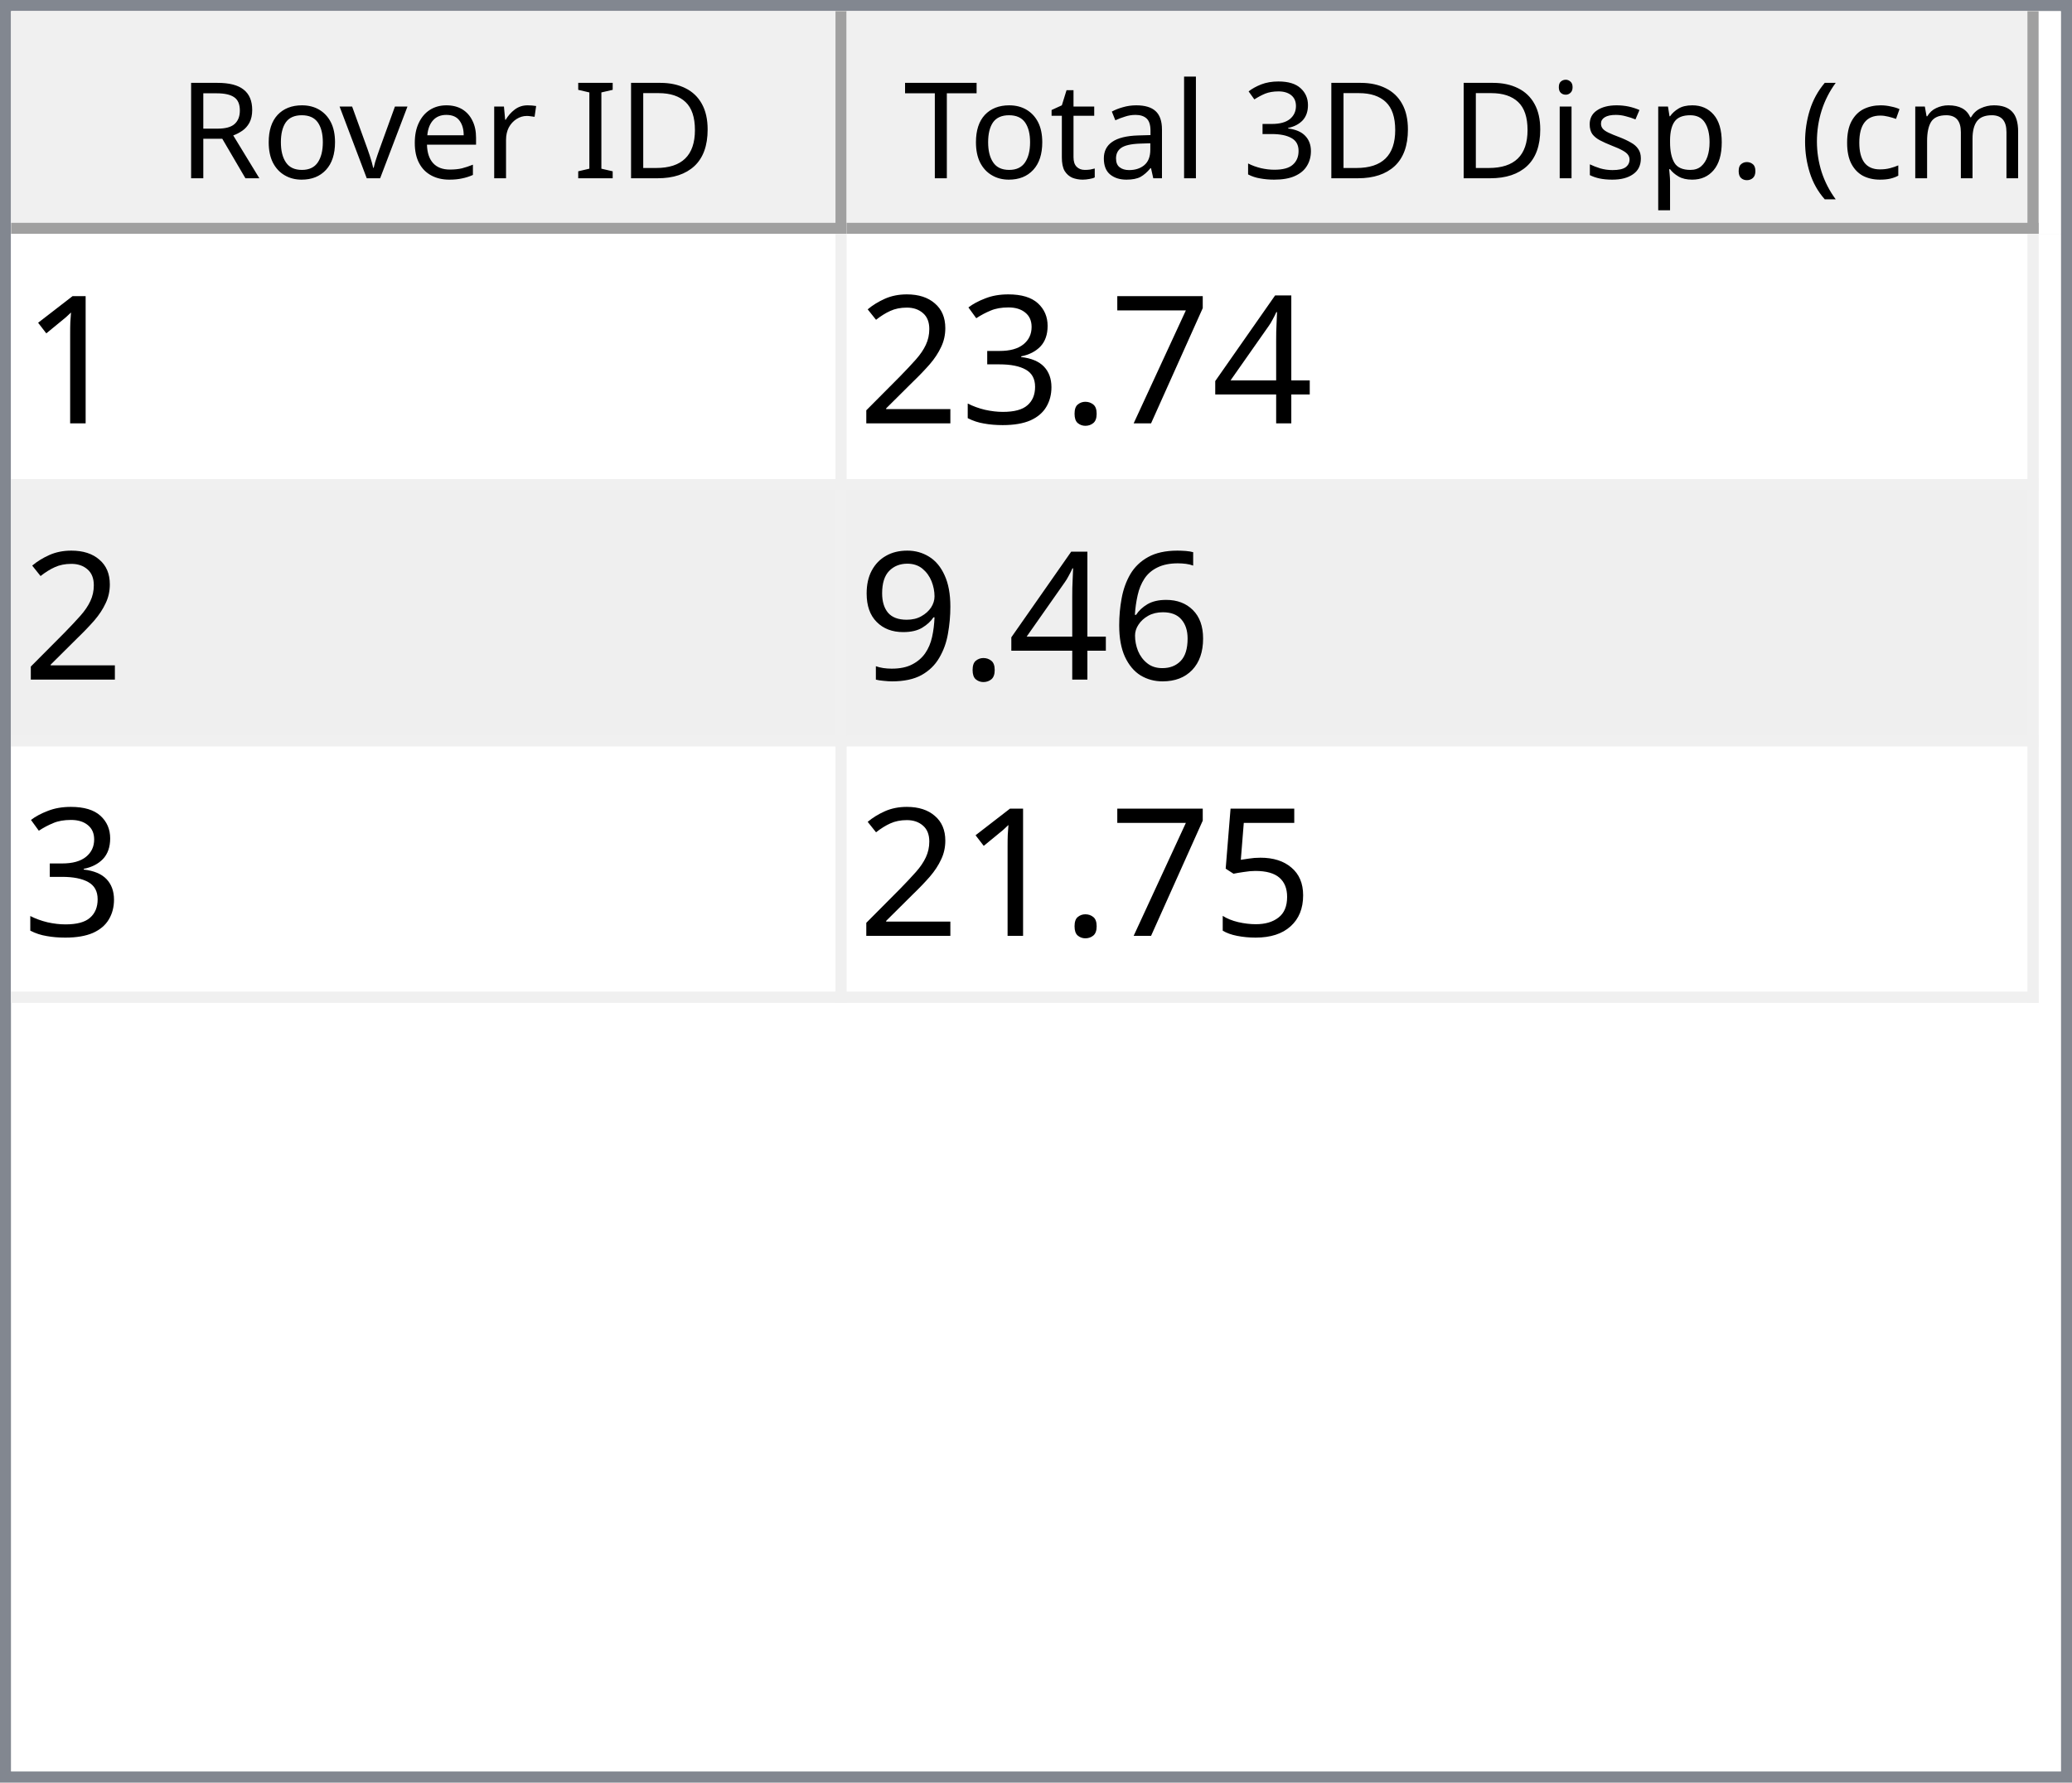
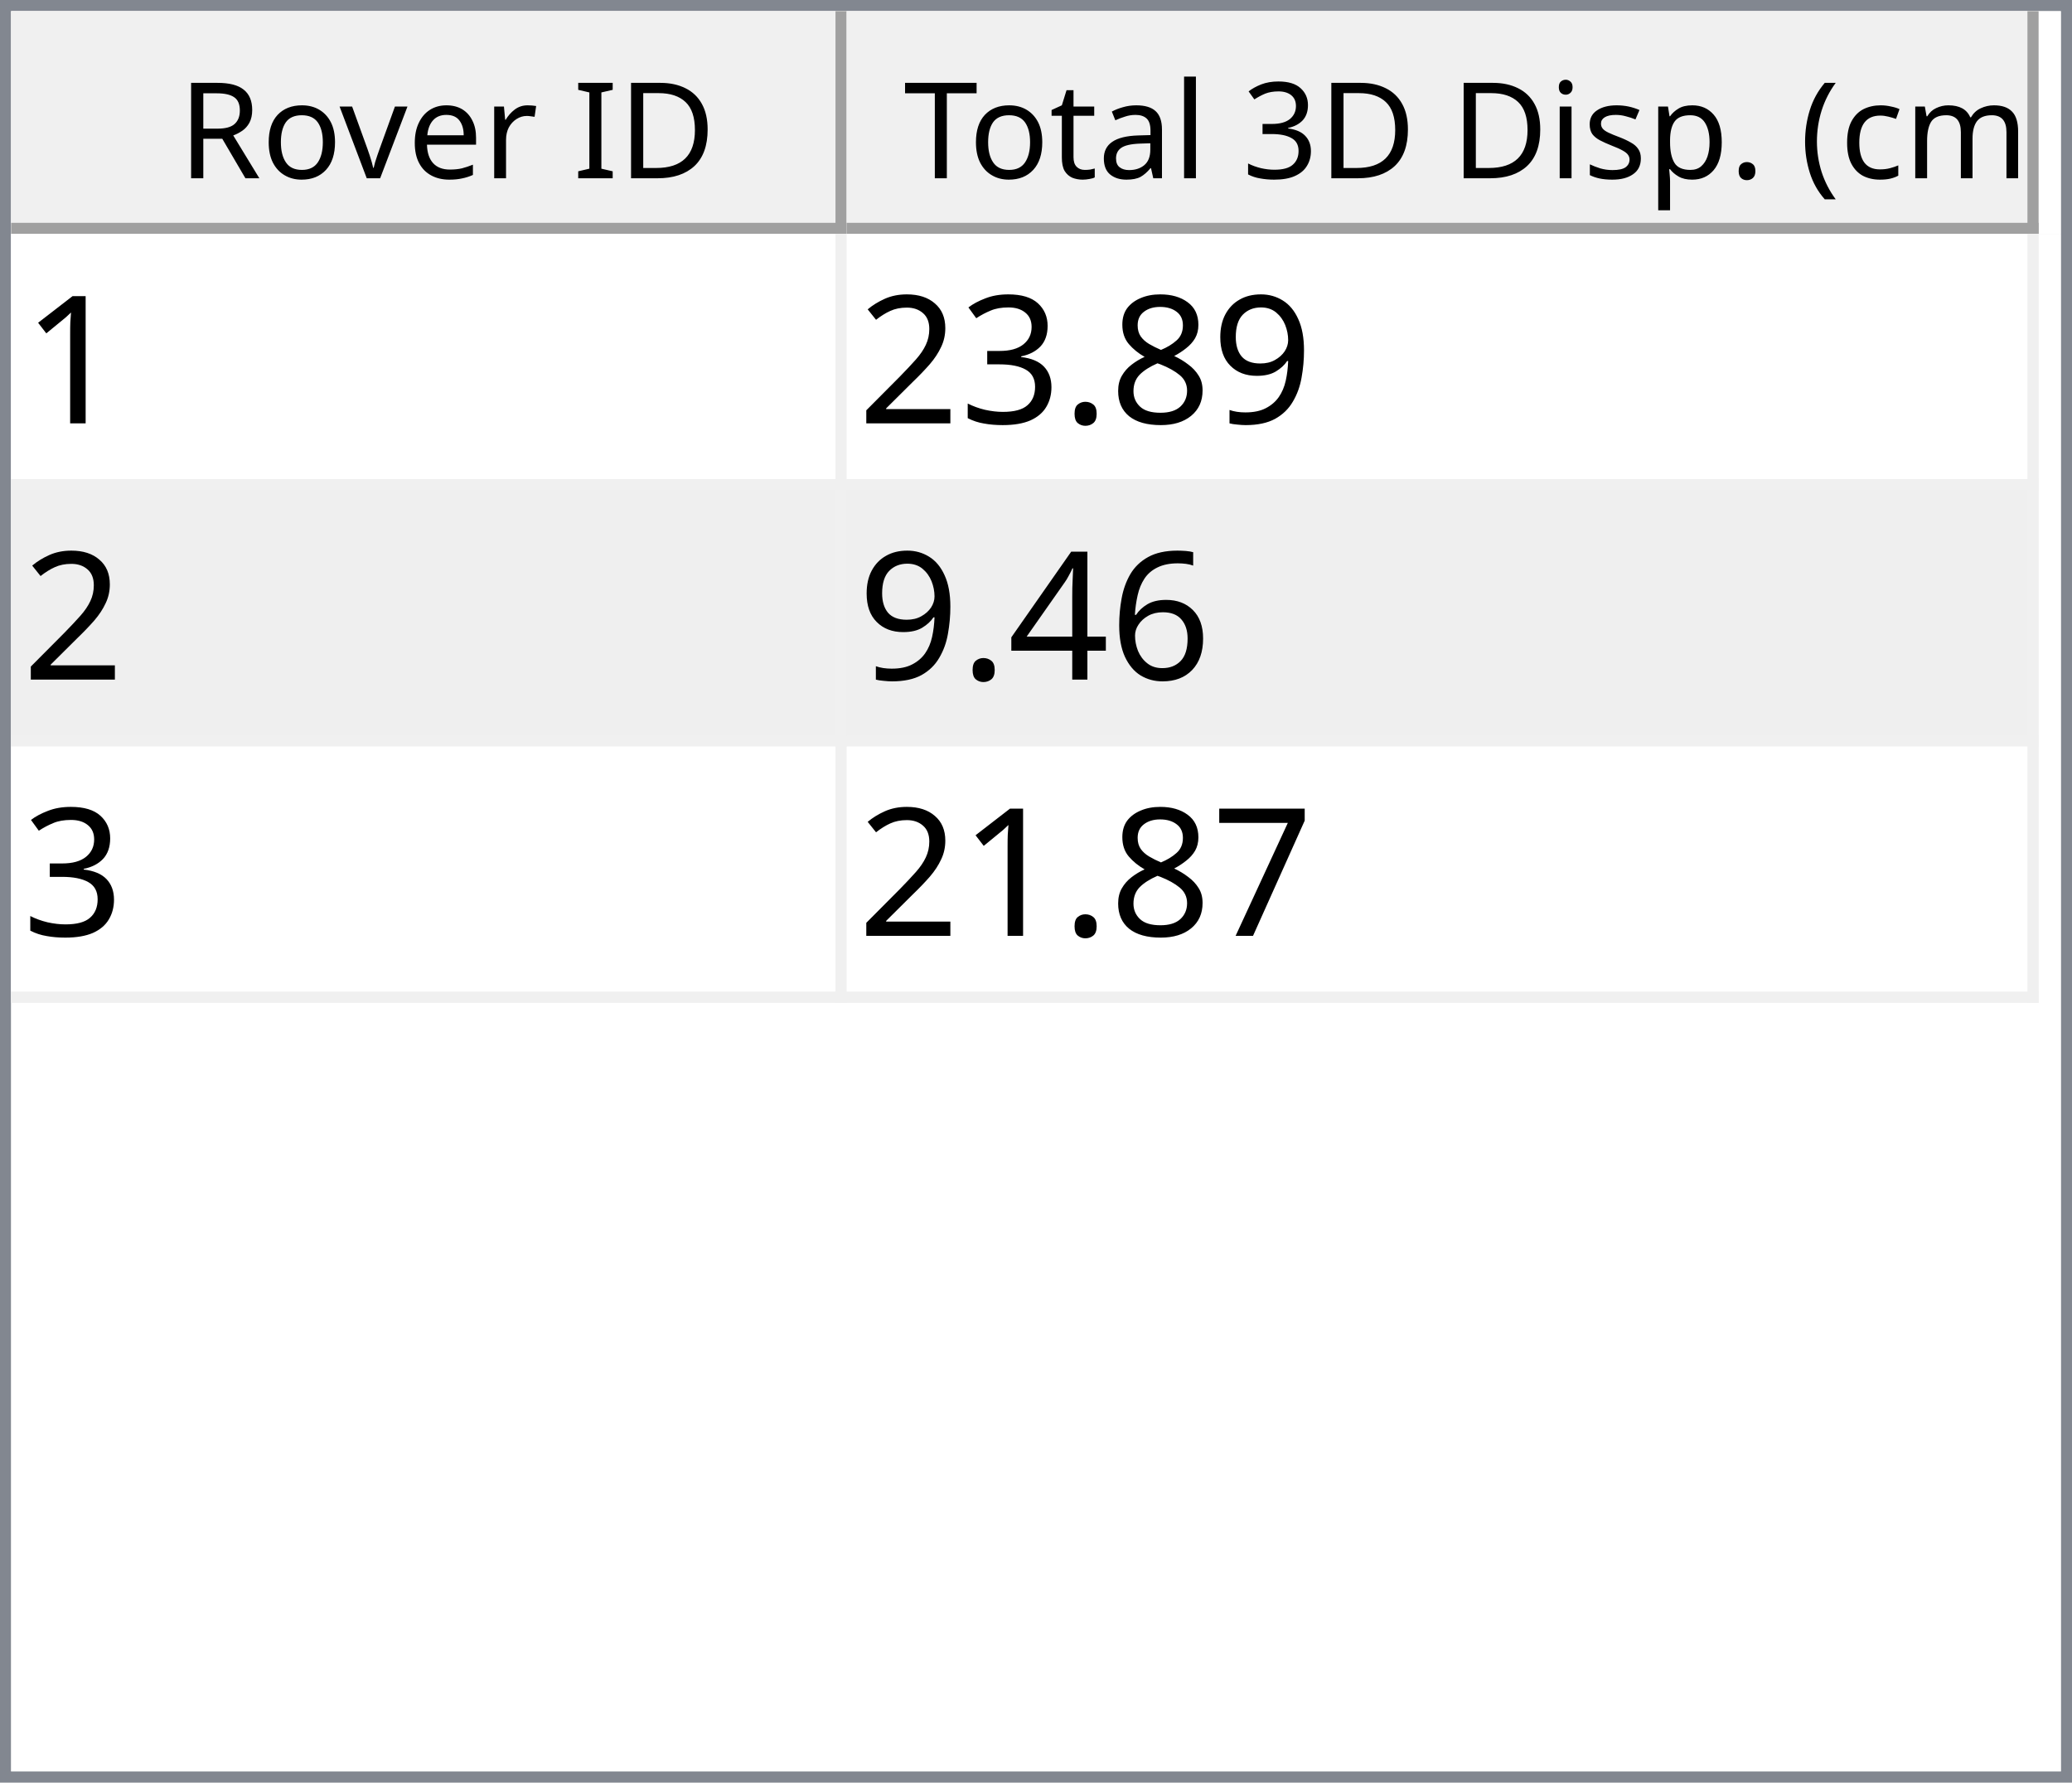
<svg xmlns="http://www.w3.org/2000/svg" style="fill-opacity:1; color-rendering:auto; color-interpolation:auto; text-rendering:auto; stroke:black; stroke-linecap:square; stroke-miterlimit:10; shape-rendering:auto; stroke-opacity:1; fill:black; stroke-dasharray:none; font-weight:normal; stroke-width:1; font-family:'Dialog'; font-style:normal; stroke-linejoin:miter; font-size:12px; stroke-dashoffset:0; image-rendering:auto;" width="186" height="160">
  <defs id="genericDefs" />
  <g>
    <defs id="defs1">
      <clipPath clipPathUnits="userSpaceOnUse" id="clipPath1">
        <path d="M0 0 L186 0 L186 160 L0 160 L0 0 Z" />
      </clipPath>
      <clipPath clipPathUnits="userSpaceOnUse" id="clipPath2">
        <path d="M0 0 L0 160 L186 160 L186 0 Z" />
      </clipPath>
      <clipPath clipPathUnits="userSpaceOnUse" id="clipPath3">
        <path d="M0 0 L0 20 L184 20 L184 0 Z" />
      </clipPath>
      <clipPath clipPathUnits="userSpaceOnUse" id="clipPath4">
        <path d="M0 0 L0 20 L75 20 L75 0 Z" />
      </clipPath>
      <clipPath clipPathUnits="userSpaceOnUse" id="clipPath5">
        <path d="M1 1 L1 19 L74 19 L74 1 Z" />
      </clipPath>
      <clipPath clipPathUnits="userSpaceOnUse" id="clipPath6">
        <path d="M0 0 L0 18 L73 18 L73 0 Z" />
      </clipPath>
      <clipPath clipPathUnits="userSpaceOnUse" id="clipPath7">
        <path d="M-0.5 -0.5 L-0.5 19.5 L74.5 19.5 L74.5 -0.5 Z" />
      </clipPath>
      <clipPath clipPathUnits="userSpaceOnUse" id="clipPath8">
        <path d="M0 0 L0 20 L107 20 L107 0 Z" />
      </clipPath>
      <clipPath clipPathUnits="userSpaceOnUse" id="clipPath9">
        <path d="M1 1 L1 19 L106 19 L106 1 Z" />
      </clipPath>
      <clipPath clipPathUnits="userSpaceOnUse" id="clipPath10">
        <path d="M0 0 L0 18 L105 18 L105 0 Z" />
      </clipPath>
      <clipPath clipPathUnits="userSpaceOnUse" id="clipPath11">
        <path d="M-0.5 -0.5 L-0.5 19.5 L106.5 19.5 L106.5 -0.5 Z" />
      </clipPath>
      <clipPath clipPathUnits="userSpaceOnUse" id="clipPath12">
        <path d="M0 0 L0 138 L184 138 L184 0 Z" />
      </clipPath>
      <clipPath clipPathUnits="userSpaceOnUse" id="clipPath13">
        <path d="M0 0 L0 69 L182 69 L182 0 Z" />
      </clipPath>
      <clipPath clipPathUnits="userSpaceOnUse" id="clipPath14">
        <path d="M-0.5 -0.5 L-0.5 68.5 L181.5 68.5 L181.5 -0.5 Z" />
      </clipPath>
      <clipPath clipPathUnits="userSpaceOnUse" id="clipPath15">
        <path d="M0 0 L0 22 L74 22 L74 0 Z" />
      </clipPath>
      <clipPath clipPathUnits="userSpaceOnUse" id="clipPath16">
        <path d="M0 0 L0 22 L106 22 L106 0 Z" />
      </clipPath>
      <font horiz-adv-x="64.551" id="font1">
        <font-face ascent="107.91" descent="25.098" units-per-em="100" style="font-style:normal; font-family:Segoe UI; font-weight:normal;" />
        <missing-glyph horiz-adv-x="64.551" d="M8.109 0 L8.109 68.266 L56.453 68.266 L56.453 0 L8.109 0 ZM15.328 7.234 L49.219 7.234 L49.219 61.031 L15.328 61.031 L15.328 7.234 Z" />
        <glyph unicode="D" horiz-adv-x="70.117" d="M9.188 0 L9.188 70.016 L28.516 70.016 Q65.531 70.016 65.531 35.891 Q65.531 19.672 55.25 9.836 Q44.969 0 27.734 0 L9.188 0 ZM17.391 62.594 L17.391 7.422 L27.828 7.422 Q41.609 7.422 49.273 14.797 Q56.938 22.172 56.938 35.688 Q56.938 62.594 28.328 62.594 L17.391 62.594 Z" />
        <glyph unicode="I" horiz-adv-x="26.611" d="M17.391 0 L9.188 0 L9.188 70.016 L17.391 70.016 L17.391 0 Z" />
        <glyph unicode=" " horiz-adv-x="27.393" d="" />
        <glyph unicode="r" horiz-adv-x="34.766" d="M34.188 41.891 Q32.078 43.5 28.125 43.5 Q23 43.5 19.555 38.672 Q16.109 33.844 16.109 25.484 L16.109 0 L8.109 0 L8.109 50 L16.109 50 L16.109 39.703 L16.312 39.703 Q18.016 44.969 21.531 47.922 Q25.047 50.875 29.391 50.875 Q32.516 50.875 34.188 50.203 L34.188 41.891 Z" />
        <glyph unicode="e" horiz-adv-x="52.295" d="M48.297 23 L12.984 23 Q13.188 14.656 17.484 10.109 Q21.781 5.562 29.297 5.562 Q37.75 5.562 44.828 11.141 L44.828 3.609 Q38.234 -1.172 27.391 -1.172 Q16.797 -1.172 10.742 5.641 Q4.688 12.453 4.688 24.812 Q4.688 36.469 11.305 43.82 Q17.922 51.172 27.734 51.172 Q37.547 51.172 42.922 44.828 Q48.297 38.484 48.297 27.203 L48.297 23 ZM40.094 29.781 Q40.047 36.719 36.75 40.578 Q33.453 44.438 27.594 44.438 Q21.922 44.438 17.969 40.383 Q14.016 36.328 13.094 29.781 L40.094 29.781 Z" />
        <glyph unicode="v" horiz-adv-x="47.9" d="M47.406 50 L27.484 0 L19.625 0 L0.688 50 L9.469 50 L22.172 13.672 Q23.578 9.672 23.922 6.688 L24.125 6.688 Q24.609 10.453 25.688 13.484 L38.969 50 L47.406 50 Z" />
        <glyph unicode="o" horiz-adv-x="58.594" d="M29 -1.172 Q17.922 -1.172 11.305 5.836 Q4.688 12.844 4.688 24.422 Q4.688 37.016 11.57 44.094 Q18.453 51.172 30.172 51.172 Q41.359 51.172 47.633 44.289 Q53.906 37.406 53.906 25.203 Q53.906 13.234 47.141 6.031 Q40.375 -1.172 29 -1.172 ZM29.594 44.438 Q21.875 44.438 17.383 39.188 Q12.891 33.938 12.891 24.703 Q12.891 15.828 17.43 10.695 Q21.969 5.562 29.594 5.562 Q37.359 5.562 41.531 10.594 Q45.703 15.625 45.703 24.906 Q45.703 34.281 41.531 39.359 Q37.359 44.438 29.594 44.438 Z" />
        <glyph unicode="R" horiz-adv-x="59.814" d="M59.375 0 L49.609 0 L37.891 19.625 Q36.281 22.359 34.766 24.289 Q33.25 26.219 31.664 27.438 Q30.078 28.656 28.25 29.219 Q26.422 29.781 24.125 29.781 L17.391 29.781 L17.391 0 L9.188 0 L9.188 70.016 L30.078 70.016 Q34.672 70.016 38.555 68.867 Q42.438 67.719 45.289 65.375 Q48.141 63.031 49.758 59.547 Q51.375 56.062 51.375 51.375 Q51.375 47.703 50.273 44.656 Q49.172 41.609 47.148 39.211 Q45.125 36.812 42.266 35.133 Q39.406 33.453 35.844 32.516 L35.844 32.328 Q37.594 31.547 38.891 30.547 Q40.188 29.547 41.359 28.18 Q42.531 26.812 43.68 25.078 Q44.828 23.344 46.234 21.047 L59.375 0 ZM17.391 62.594 L17.391 37.203 L28.516 37.203 Q31.594 37.203 34.203 38.133 Q36.812 39.062 38.719 40.797 Q40.625 42.531 41.703 45.047 Q42.781 47.562 42.781 50.688 Q42.781 56.297 39.141 59.445 Q35.5 62.594 28.609 62.594 L17.391 62.594 Z" />
        <glyph unicode=")" horiz-adv-x="30.176" d="M8.297 -15.922 L1.172 -15.922 Q16.406 2.344 16.406 26.812 Q16.406 51.469 1.078 70.016 L8.297 70.016 Q23.531 52.156 23.531 26.703 Q23.531 1.375 8.297 -15.922 Z" />
        <glyph unicode="m" horiz-adv-x="86.133" d="M79.109 0 L71.094 0 L71.094 28.719 Q71.094 37.016 68.531 40.727 Q65.969 44.438 59.906 44.438 Q54.781 44.438 51.195 39.75 Q47.609 35.062 47.609 28.516 L47.609 0 L39.594 0 L39.594 29.688 Q39.594 44.438 28.219 44.438 Q22.953 44.438 19.531 40.016 Q16.109 35.594 16.109 28.516 L16.109 0 L8.109 0 L8.109 50 L16.109 50 L16.109 42.094 L16.312 42.094 Q21.625 51.172 31.844 51.172 Q36.969 51.172 40.773 48.312 Q44.578 45.453 46 40.828 Q51.562 51.172 62.594 51.172 Q79.109 51.172 79.109 30.812 L79.109 0 Z" />
        <glyph unicode="c" horiz-adv-x="46.191" d="M42.188 2.297 Q36.422 -1.172 28.516 -1.172 Q17.828 -1.172 11.258 5.789 Q4.688 12.75 4.688 23.828 Q4.688 36.188 11.766 43.68 Q18.844 51.172 30.672 51.172 Q37.25 51.172 42.281 48.734 L42.281 40.531 Q36.719 44.438 30.375 44.438 Q22.703 44.438 17.797 38.945 Q12.891 33.453 12.891 24.516 Q12.891 15.719 17.508 10.641 Q22.125 5.562 29.891 5.562 Q36.422 5.562 42.188 9.906 L42.188 2.297 Z" />
        <glyph unicode="(" horiz-adv-x="30.176" d="M29.109 -15.922 L21.969 -15.922 Q6.844 1.375 6.844 26.703 Q6.844 52.156 21.969 70.016 L29.203 70.016 Q13.875 51.469 13.875 26.812 Q13.875 2.344 29.109 -15.922 Z" />
        <glyph unicode="." horiz-adv-x="21.68" d="M10.891 -1.078 Q8.641 -1.078 7.055 0.539 Q5.469 2.156 5.469 4.391 Q5.469 6.641 7.055 8.273 Q8.641 9.906 10.891 9.906 Q13.188 9.906 14.797 8.273 Q16.406 6.641 16.406 4.391 Q16.406 2.156 14.797 0.539 Q13.188 -1.078 10.891 -1.078 Z" />
        <glyph unicode="p" horiz-adv-x="58.789" d="M16.312 7.234 L16.109 7.234 L16.109 -23 L8.109 -23 L8.109 50 L16.109 50 L16.109 41.219 L16.312 41.219 Q22.219 51.172 33.594 51.172 Q43.266 51.172 48.688 44.461 Q54.109 37.75 54.109 26.469 Q54.109 13.922 48 6.375 Q41.891 -1.172 31.297 -1.172 Q21.578 -1.172 16.312 7.234 ZM16.109 27.391 L16.109 20.406 Q16.109 14.203 20.141 9.883 Q24.172 5.562 30.375 5.562 Q37.641 5.562 41.773 11.133 Q45.906 16.703 45.906 26.609 Q45.906 34.969 42.047 39.703 Q38.188 44.438 31.594 44.438 Q24.609 44.438 20.359 39.578 Q16.109 34.719 16.109 27.391 Z" />
        <glyph unicode="s" horiz-adv-x="42.432" d="M5.078 1.812 L5.078 10.406 Q11.625 5.562 19.484 5.562 Q30.031 5.562 30.031 12.594 Q30.031 14.594 29.125 15.992 Q28.219 17.391 26.68 18.461 Q25.141 19.531 23.07 20.383 Q21 21.234 18.609 22.172 Q15.281 23.484 12.766 24.828 Q10.25 26.172 8.57 27.859 Q6.891 29.547 6.031 31.695 Q5.172 33.844 5.172 36.719 Q5.172 40.234 6.789 42.945 Q8.406 45.656 11.086 47.484 Q13.766 49.312 17.211 50.242 Q20.656 51.172 24.312 51.172 Q30.812 51.172 35.938 48.922 L35.938 40.828 Q30.422 44.438 23.25 44.438 Q21 44.438 19.195 43.922 Q17.391 43.406 16.094 42.477 Q14.797 41.547 14.086 40.258 Q13.375 38.969 13.375 37.406 Q13.375 35.453 14.086 34.133 Q14.797 32.812 16.164 31.789 Q17.531 30.766 19.484 29.938 Q21.438 29.109 23.922 28.125 Q27.25 26.859 29.883 25.516 Q32.516 24.172 34.375 22.484 Q36.234 20.797 37.234 18.602 Q38.234 16.406 38.234 13.375 Q38.234 9.672 36.602 6.938 Q34.969 4.203 32.234 2.398 Q29.5 0.594 25.93 -0.289 Q22.359 -1.172 18.453 -1.172 Q10.75 -1.172 5.078 1.812 Z" />
        <glyph unicode="i" horiz-adv-x="24.219" d="M12.203 62.703 Q10.062 62.703 8.547 64.164 Q7.031 65.625 7.031 67.875 Q7.031 70.125 8.547 71.609 Q10.062 73.094 12.203 73.094 Q14.406 73.094 15.945 71.609 Q17.484 70.125 17.484 67.875 Q17.484 65.719 15.945 64.211 Q14.406 62.703 12.203 62.703 ZM16.109 0 L8.109 0 L8.109 50 L16.109 50 L16.109 0 Z" />
        <glyph unicode="3" horiz-adv-x="53.906" d="M46.531 19.828 Q46.531 15.094 44.75 11.211 Q42.969 7.328 39.719 4.57 Q36.469 1.812 31.93 0.297 Q27.391 -1.219 21.922 -1.219 Q11.922 -1.219 6 2.594 L6 11.188 Q13.094 5.609 22.219 5.609 Q25.875 5.609 28.828 6.539 Q31.781 7.469 33.906 9.227 Q36.031 10.984 37.18 13.477 Q38.328 15.969 38.328 19.094 Q38.328 32.812 18.797 32.812 L12.984 32.812 L12.984 39.594 L18.5 39.594 Q35.797 39.594 35.797 52.484 Q35.797 64.406 22.609 64.406 Q15.188 64.406 8.688 59.422 L8.688 67.188 Q15.375 71.188 24.609 71.188 Q29 71.188 32.57 69.969 Q36.141 68.75 38.68 66.555 Q41.219 64.359 42.609 61.281 Q44 58.203 44 54.5 Q44 40.672 30.031 36.719 L30.031 36.531 Q33.594 36.141 36.625 34.797 Q39.656 33.453 41.852 31.305 Q44.047 29.156 45.289 26.25 Q46.531 23.344 46.531 19.828 Z" />
        <glyph unicode="l" horiz-adv-x="24.219" d="M16.109 0 L8.109 0 L8.109 74.031 L16.109 74.031 L16.109 0 Z" />
        <glyph unicode="a" horiz-adv-x="50.879" d="M43.891 0 L35.891 0 L35.891 7.812 L35.688 7.812 Q30.469 -1.172 20.312 -1.172 Q12.844 -1.172 8.617 2.781 Q4.391 6.734 4.391 13.281 Q4.391 27.297 20.906 29.594 L35.891 31.688 Q35.891 44.438 25.594 44.438 Q16.547 44.438 9.281 38.281 L9.281 46.484 Q16.656 51.172 26.266 51.172 Q43.891 51.172 43.891 32.516 L43.891 0 ZM35.891 25.297 L23.828 23.641 Q18.266 22.859 15.43 20.875 Q12.594 18.891 12.594 13.875 Q12.594 10.203 15.211 7.883 Q17.828 5.562 22.172 5.562 Q28.125 5.562 32.008 9.742 Q35.891 13.922 35.891 20.312 L35.891 25.297 Z" />
        <glyph unicode="t" horiz-adv-x="33.887" d="M31.297 0.484 Q28.469 -1.078 23.828 -1.078 Q10.688 -1.078 10.688 13.578 L10.688 43.172 L2.094 43.172 L2.094 50 L10.688 50 L10.688 62.203 L18.703 64.797 L18.703 50 L31.297 50 L31.297 43.172 L18.703 43.172 L18.703 14.984 Q18.703 9.969 20.414 7.82 Q22.125 5.672 26.078 5.672 Q29.109 5.672 31.297 7.328 L31.297 0.484 Z" />
        <glyph unicode="T" horiz-adv-x="52.393" d="M50.594 62.594 L30.375 62.594 L30.375 0 L22.172 0 L22.172 62.594 L2 62.594 L2 70.016 L50.594 70.016 L50.594 62.594 Z" />
      </font>
      <font horiz-adv-x="75.0" id="font2">
        <font-face ascent="100.537" descent="21.973" units-per-em="100" style="font-style:normal; font-family:sans-serif; font-weight:normal;" />
        <missing-glyph horiz-adv-x="75.0" d="M12.5 0 L12.5 62.5 L62.5 62.5 L62.5 0 L12.5 0 ZM14.062 1.562 L60.938 1.562 L60.938 60.938 L14.062 60.938 L14.062 1.562 Z" />
        <glyph unicode="1" horiz-adv-x="55.615" d="M37.25 0 L28.469 0 L28.469 56 Q25.297 52.984 20.141 49.953 Q14.984 46.922 10.891 45.406 L10.891 53.906 Q18.266 57.375 23.781 62.305 Q29.297 67.234 31.594 71.875 L37.25 71.875 L37.25 0 Z" />
-         <glyph unicode="4" horiz-adv-x="55.615" d="M32.328 0 L32.328 17.141 L1.266 17.141 L1.266 25.203 L33.938 71.578 L41.109 71.578 L41.109 25.203 L50.781 25.203 L50.781 17.141 L41.109 17.141 L41.109 0 L32.328 0 ZM32.328 25.203 L32.328 57.469 L9.906 25.203 L32.328 25.203 Z" />
-         <glyph unicode="7" horiz-adv-x="55.615" d="M4.734 62.203 L4.734 70.656 L51.078 70.656 L51.078 63.812 Q44.234 56.547 37.523 44.484 Q30.812 32.422 27.156 19.672 Q24.516 10.688 23.781 0 L14.75 0 Q14.891 8.453 18.062 20.414 Q21.234 32.375 27.172 43.484 Q33.109 54.594 39.797 62.203 L4.734 62.203 Z" />
+         <glyph unicode="9" horiz-adv-x="55.615" d="M5.469 16.547 L13.922 17.328 Q14.984 11.375 18.016 8.688 Q21.047 6 25.781 6 Q29.828 6 32.883 7.859 Q35.938 9.719 37.891 12.82 Q39.844 15.922 41.164 21.195 Q42.484 26.469 42.484 31.938 Q42.484 32.516 42.438 33.688 Q39.797 29.5 35.234 26.883 Q30.672 24.266 25.344 24.266 Q16.453 24.266 10.305 30.711 Q4.156 37.156 4.156 47.703 Q4.156 58.594 10.578 65.234 Q17 71.875 26.656 71.875 Q33.641 71.875 39.43 68.117 Q45.219 64.359 48.219 57.398 Q51.219 50.438 51.219 37.25 Q51.219 23.531 48.242 15.406 Q45.266 7.281 39.383 3.031 Q33.5 -1.219 25.594 -1.219 Q17.188 -1.219 11.867 3.445 Q6.547 8.109 5.469 16.547 ZM41.453 48.141 Q41.453 55.719 37.43 60.156 Q33.406 64.594 27.734 64.594 Q21.875 64.594 17.531 59.812 Q13.188 55.031 13.188 47.406 Q13.188 40.578 17.312 36.305 Q21.438 32.031 27.484 32.031 Q33.594 32.031 37.523 36.305 Q41.453 40.578 41.453 48.141 Z" />
+         <glyph unicode="8" horiz-adv-x="55.615" d="M17.672 38.812 Q12.203 40.828 9.57 44.539 Q6.938 48.25 6.938 53.422 Q6.938 61.234 12.555 66.555 Q18.172 71.875 27.484 71.875 Q36.859 71.875 42.578 66.43 Q48.297 60.984 48.297 53.172 Q48.297 48.188 45.68 44.508 Q43.062 40.828 37.75 38.812 Q44.344 36.672 47.781 31.883 Q51.219 27.094 51.219 20.453 Q51.219 11.281 44.727 5.031 Q38.234 -1.219 27.641 -1.219 Q17.047 -1.219 10.547 5.055 Q4.047 11.328 4.047 20.703 Q4.047 27.688 7.594 32.398 Q11.141 37.109 17.672 38.812 ZM15.922 53.719 Q15.922 48.641 19.195 45.414 Q22.469 42.188 27.688 42.188 Q32.766 42.188 36.016 45.383 Q39.266 48.578 39.266 53.219 Q39.266 58.062 35.914 61.359 Q32.562 64.656 27.594 64.656 Q22.562 64.656 19.242 61.43 Q15.922 58.203 15.922 53.719 ZM13.094 20.656 Q13.094 16.891 14.875 13.375 Q16.656 9.859 20.172 7.93 Q23.688 6 27.734 6 Q34.031 6 38.133 10.055 Q42.234 14.109 42.234 20.359 Q42.234 26.703 38.016 30.859 Q33.797 35.016 27.438 35.016 Q21.234 35.016 17.164 30.914 Q13.094 26.812 13.094 20.656 Z" />
        <glyph unicode="." horiz-adv-x="27.783" d="M9.078 0 L9.078 10.016 L19.094 10.016 L19.094 0 L9.078 0 Z" />
        <glyph unicode="3" horiz-adv-x="55.615" d="M4.203 18.891 L12.984 20.062 Q14.5 12.594 18.141 9.297 Q21.781 6 27 6 Q33.203 6 37.477 10.297 Q41.75 14.594 41.75 20.953 Q41.75 27 37.797 30.93 Q33.844 34.859 27.734 34.859 Q25.25 34.859 21.531 33.891 L22.516 41.609 Q23.391 41.5 23.922 41.5 Q29.547 41.5 34.039 44.43 Q38.531 47.359 38.531 53.469 Q38.531 58.297 35.258 61.477 Q31.984 64.656 26.812 64.656 Q21.688 64.656 18.266 61.43 Q14.844 58.203 13.875 51.766 L5.078 53.328 Q6.688 62.156 12.398 67.016 Q18.109 71.875 26.609 71.875 Q32.469 71.875 37.398 69.359 Q42.328 66.844 44.945 62.5 Q47.562 58.156 47.562 53.266 Q47.562 48.641 45.07 44.828 Q42.578 41.016 37.703 38.766 Q44.047 37.312 47.562 32.695 Q51.078 28.078 51.078 21.141 Q51.078 11.766 44.242 5.25 Q37.406 -1.266 26.953 -1.266 Q17.531 -1.266 11.305 4.352 Q5.078 9.969 4.203 18.891 Z" />
        <glyph unicode="2" horiz-adv-x="55.615" d="M50.344 8.453 L50.344 0 L3.031 0 Q2.938 3.172 4.047 6.109 Q5.859 10.938 9.836 15.625 Q13.812 20.312 21.344 26.469 Q33.016 36.031 37.117 41.625 Q41.219 47.219 41.219 52.203 Q41.219 57.422 37.477 61.008 Q33.734 64.594 27.734 64.594 Q21.391 64.594 17.578 60.789 Q13.766 56.984 13.719 50.25 L4.688 51.172 Q5.609 61.281 11.664 66.578 Q17.719 71.875 27.938 71.875 Q38.234 71.875 44.242 66.164 Q50.25 60.453 50.25 52 Q50.25 47.703 48.492 43.555 Q46.734 39.406 42.656 34.812 Q38.578 30.219 29.109 22.219 Q21.188 15.578 18.945 13.211 Q16.703 10.844 15.234 8.453 L50.344 8.453 Z" />
        <glyph unicode="6" horiz-adv-x="55.615" d="M49.75 54.047 L41.016 53.375 Q39.844 58.547 37.703 60.891 Q34.125 64.656 28.906 64.656 Q24.703 64.656 21.531 62.312 Q17.391 59.281 14.992 53.469 Q12.594 47.656 12.5 36.922 Q15.672 41.75 20.266 44.094 Q24.859 46.438 29.891 46.438 Q38.672 46.438 44.852 39.969 Q51.031 33.5 51.031 23.25 Q51.031 16.5 48.125 10.719 Q45.219 4.938 40.141 1.859 Q35.062 -1.219 28.609 -1.219 Q17.625 -1.219 10.695 6.859 Q3.766 14.938 3.766 33.5 Q3.766 54.25 11.422 63.672 Q18.109 71.875 29.438 71.875 Q37.891 71.875 43.289 67.141 Q48.688 62.406 49.75 54.047 ZM13.875 23.188 Q13.875 18.656 15.797 14.508 Q17.719 10.359 21.188 8.18 Q24.656 6 28.469 6 Q34.031 6 38.039 10.492 Q42.047 14.984 42.047 22.703 Q42.047 30.125 38.086 34.398 Q34.125 38.672 28.125 38.672 Q22.172 38.672 18.023 34.398 Q13.875 30.125 13.875 23.188 Z" />
-         <glyph unicode="9" horiz-adv-x="55.615" d="M5.469 16.547 L13.922 17.328 Q14.984 11.375 18.016 8.688 Q21.047 6 25.781 6 Q29.828 6 32.883 7.859 Q35.938 9.719 37.891 12.82 Q39.844 15.922 41.164 21.195 Q42.484 26.469 42.484 31.938 Q42.484 32.516 42.438 33.688 Q39.797 29.5 35.234 26.883 Q30.672 24.266 25.344 24.266 Q16.453 24.266 10.305 30.711 Q4.156 37.156 4.156 47.703 Q4.156 58.594 10.578 65.234 Q17 71.875 26.656 71.875 Q33.641 71.875 39.43 68.117 Q45.219 64.359 48.219 57.398 Q51.219 50.438 51.219 37.25 Q51.219 23.531 48.242 15.406 Q45.266 7.281 39.383 3.031 Q33.5 -1.219 25.594 -1.219 Q17.188 -1.219 11.867 3.445 Q6.547 8.109 5.469 16.547 ZM41.453 48.141 Q41.453 55.719 37.43 60.156 Q33.406 64.594 27.734 64.594 Q21.875 64.594 17.531 59.812 Q13.188 55.031 13.188 47.406 Q13.188 40.578 17.312 36.305 Q21.438 32.031 27.484 32.031 Q33.594 32.031 37.523 36.305 Q41.453 40.578 41.453 48.141 Z" />
-         <glyph unicode="5" horiz-adv-x="55.615" d="M4.156 18.75 L13.375 19.531 Q14.406 12.797 18.141 9.398 Q21.875 6 27.156 6 Q33.5 6 37.891 10.789 Q42.281 15.578 42.281 23.484 Q42.281 31 38.062 35.352 Q33.844 39.703 27 39.703 Q22.75 39.703 19.336 37.773 Q15.922 35.844 13.969 32.766 L5.719 33.844 L12.641 70.609 L48.25 70.609 L48.25 62.203 L19.672 62.203 L15.828 42.969 Q22.266 47.469 29.344 47.469 Q38.719 47.469 45.164 40.969 Q51.609 34.469 51.609 24.266 Q51.609 14.547 45.953 7.469 Q39.062 -1.219 27.156 -1.219 Q17.391 -1.219 11.211 4.25 Q5.031 9.719 4.156 18.75 Z" />
+         <glyph unicode="4" horiz-adv-x="55.615" d="M32.328 0 L32.328 17.141 L1.266 17.141 L1.266 25.203 L33.938 71.578 L41.109 71.578 L41.109 25.203 L50.781 25.203 L50.781 17.141 L41.109 17.141 L41.109 0 L32.328 0 ZM32.328 25.203 L32.328 57.469 L9.906 25.203 L32.328 25.203 Z" />
+         <glyph unicode="7" horiz-adv-x="55.615" d="M4.734 62.203 L4.734 70.656 L51.078 70.656 L51.078 63.812 Q44.234 56.547 37.523 44.484 Q30.812 32.422 27.156 19.672 Q24.516 10.688 23.781 0 L14.75 0 Q14.891 8.453 18.062 20.414 Q21.234 32.375 27.172 43.484 Q33.109 54.594 39.797 62.203 L4.734 62.203 Z" />
      </font>
    </defs>
    <g style="fill:white; stroke:white;">
      <rect x="0" y="0" width="186" style="clip-path:url(#clipPath1); stroke:none;" height="160" />
    </g>
    <g style="fill:white; text-rendering:optimizeSpeed; color-rendering:optimizeSpeed; image-rendering:optimizeSpeed; shape-rendering:crispEdges; stroke:white; color-interpolation:sRGB;">
      <rect x="0" width="186" height="160" y="0" style="stroke:none;" />
      <path style="stroke:none;" d="M0 160 L186 160 L186 0 L0 0 Z" />
    </g>
    <g style="fill:rgb(240,240,240); font-family:'Segoe UI'; stroke:rgb(240,240,240);">
      <rect x="0" y="0" width="186" style="clip-path:url(#clipPath2); stroke:none;" height="160" />
    </g>
    <g style="fill:rgb(130,135,144); font-family:'Segoe UI'; stroke:rgb(130,135,144);">
      <path d="M0 0 L186 0 L186 160 L0 160 L0 0 ZM1 1 L185 1 L185 159 L1 159 L1 1 Z" style="fill-rule:evenodd; clip-path:url(#clipPath2); stroke:none;" />
    </g>
    <g style="fill:white; font-family:'Segoe UI'; stroke:white;" transform="translate(1,1)">
      <rect x="0" y="0" width="184" style="clip-path:url(#clipPath3); stroke:none;" height="20" />
    </g>
    <g style="fill:rgb(240,240,240); font-family:'Segoe UI'; stroke:rgb(240,240,240);" transform="translate(1,1)">
      <rect x="0" y="0" width="75" style="clip-path:url(#clipPath4); stroke:none;" height="20" />
    </g>
    <g style="font-family:'Segoe UI';" transform="translate(2,2)">
      <text x="14" xml:space="preserve" y="14" style="clip-path:url(#clipPath6); stroke:none;">Rover ID</text>
    </g>
    <g style="fill:rgb(160,160,160); font-family:'Segoe UI'; stroke:rgb(160,160,160); stroke-linejoin:bevel;" transform="translate(1.5,1.5)">
      <line x1="74" x2="74" y1="0" style="fill:none; clip-path:url(#clipPath7);" y2="19" />
    </g>
    <g style="fill:rgb(160,160,160); font-family:'Segoe UI'; stroke:rgb(160,160,160); stroke-linejoin:bevel;" transform="matrix(1,0,0,1,1,1) translate(0.5,0.5)">
      <line x1="0" x2="74" y1="19" style="fill:none; clip-path:url(#clipPath7);" y2="19" />
    </g>
    <g style="fill:rgb(240,240,240); font-family:'Segoe UI'; stroke:rgb(240,240,240);" transform="translate(76,1)">
      <rect x="0" y="0" width="107" style="clip-path:url(#clipPath8); stroke:none;" height="20" />
    </g>
    <g style="font-family:'Segoe UI';" transform="translate(77,2)">
      <text x="1" xml:space="preserve" y="14" style="clip-path:url(#clipPath10); stroke:none;"> Total 3D Disp. (cm)</text>
    </g>
    <g style="fill:rgb(160,160,160); font-family:'Segoe UI'; stroke:rgb(160,160,160); stroke-linejoin:bevel;" transform="translate(76.5,1.5)">
      <line x1="106" x2="106" y1="0" style="fill:none; clip-path:url(#clipPath11);" y2="19" />
    </g>
    <g style="fill:rgb(160,160,160); font-family:'Segoe UI'; stroke:rgb(160,160,160); stroke-linejoin:bevel;" transform="matrix(1,0,0,1,76,1) translate(0.5,0.5)">
      <line x1="0" x2="106" y1="19" style="fill:none; clip-path:url(#clipPath11);" y2="19" />
    </g>
    <g style="fill:white; font-family:'Segoe UI'; stroke:white;" transform="translate(1,21)">
      <rect x="0" y="0" width="184" style="clip-path:url(#clipPath12); stroke:none;" height="138" />
    </g>
    <g style="fill:rgb(240,240,240); font-size:16px; font-family:sans-serif; stroke:rgb(240,240,240);" transform="translate(1,21)">
      <rect x="0" y="0" width="182" style="clip-path:url(#clipPath13); stroke:none;" height="69" />
      <line transform="translate(0.5,0.5)" x1="0" x2="181" y1="22" style="clip-path:url(#clipPath14); fill:none; stroke-linejoin:bevel;" y2="22" />
    </g>
    <g transform="matrix(1,0,0,1,1,21) translate(0.5,0.5)" style="fill:rgb(240,240,240); font-size:16px; font-family:sans-serif; stroke:rgb(240,240,240); stroke-linejoin:bevel;">
      <line x1="0" x2="181" y1="45" style="fill:none; clip-path:url(#clipPath14);" y2="45" />
    </g>
    <g transform="matrix(1,0,0,1,1,21) translate(0.5,0.5)" style="fill:rgb(240,240,240); font-size:16px; font-family:sans-serif; stroke:rgb(240,240,240); stroke-linejoin:bevel;">
      <line x1="0" x2="181" y1="68" style="fill:none; clip-path:url(#clipPath14);" y2="68" />
    </g>
    <g transform="matrix(1,0,0,1,1,21) translate(0.5,0.5)" style="fill:rgb(240,240,240); font-size:16px; font-family:sans-serif; stroke:rgb(240,240,240); stroke-linejoin:bevel;">
      <line x1="74" x2="74" y1="0" style="fill:none; clip-path:url(#clipPath14);" y2="68" />
    </g>
    <g transform="matrix(1,0,0,1,1,21) translate(0.5,0.5)" style="fill:rgb(240,240,240); font-size:16px; font-family:sans-serif; stroke:rgb(240,240,240); stroke-linejoin:bevel;">
      <line x1="181" x2="181" y1="0" style="fill:none; clip-path:url(#clipPath14);" y2="68" />
    </g>
    <g style="fill:white; font-size:16px; font-family:sans-serif; stroke:white;" transform="matrix(1,0,0,1,1,21)">
      <rect x="0" y="0" width="74" style="clip-path:url(#clipPath15); stroke:none;" height="22" />
      <text x="1" y="17" style="fill:black; clip-path:url(#clipPath15); stroke:none;" xml:space="preserve">1</text>
    </g>
    <g style="fill:white; font-size:16px; font-family:sans-serif; stroke:white;" transform="matrix(1,0,0,1,1,21) translate(75,0)">
      <rect x="0" y="0" width="106" style="clip-path:url(#clipPath16); stroke:none;" height="22" />
-       <text x="1" y="17" style="fill:black; clip-path:url(#clipPath16); stroke:none;" xml:space="preserve">23.74</text>
+       <text x="1" y="17" style="fill:black; clip-path:url(#clipPath16); stroke:none;" xml:space="preserve">23.89</text>
    </g>
    <g style="fill:rgb(239,239,239); font-size:16px; font-family:sans-serif; stroke:rgb(239,239,239);" transform="matrix(1,0,0,1,1,21) translate(0,23)">
      <rect x="0" y="0" width="74" style="clip-path:url(#clipPath15); stroke:none;" height="22" />
      <text x="1" y="17" style="fill:black; clip-path:url(#clipPath15); stroke:none;" xml:space="preserve">2</text>
    </g>
    <g style="fill:rgb(239,239,239); font-size:16px; font-family:sans-serif; stroke:rgb(239,239,239);" transform="matrix(1,0,0,1,1,21) translate(75,23)">
      <rect x="0" y="0" width="106" style="clip-path:url(#clipPath16); stroke:none;" height="22" />
      <text x="1" y="17" style="fill:black; clip-path:url(#clipPath16); stroke:none;" xml:space="preserve">9.46</text>
    </g>
    <g style="fill:white; font-size:16px; font-family:sans-serif; stroke:white;" transform="matrix(1,0,0,1,1,21) translate(0,46)">
      <rect x="0" y="0" width="74" style="clip-path:url(#clipPath15); stroke:none;" height="22" />
      <text x="1" y="17" style="fill:black; clip-path:url(#clipPath15); stroke:none;" xml:space="preserve">3</text>
    </g>
    <g style="fill:white; font-size:16px; font-family:sans-serif; stroke:white;" transform="matrix(1,0,0,1,1,21) translate(75,46)">
      <rect x="0" y="0" width="106" style="clip-path:url(#clipPath16); stroke:none;" height="22" />
-       <text x="1" y="17" style="fill:black; clip-path:url(#clipPath16); stroke:none;" xml:space="preserve">21.75</text>
+       <text x="1" y="17" style="fill:black; clip-path:url(#clipPath16); stroke:none;" xml:space="preserve">21.87</text>
    </g>
  </g>
</svg>
